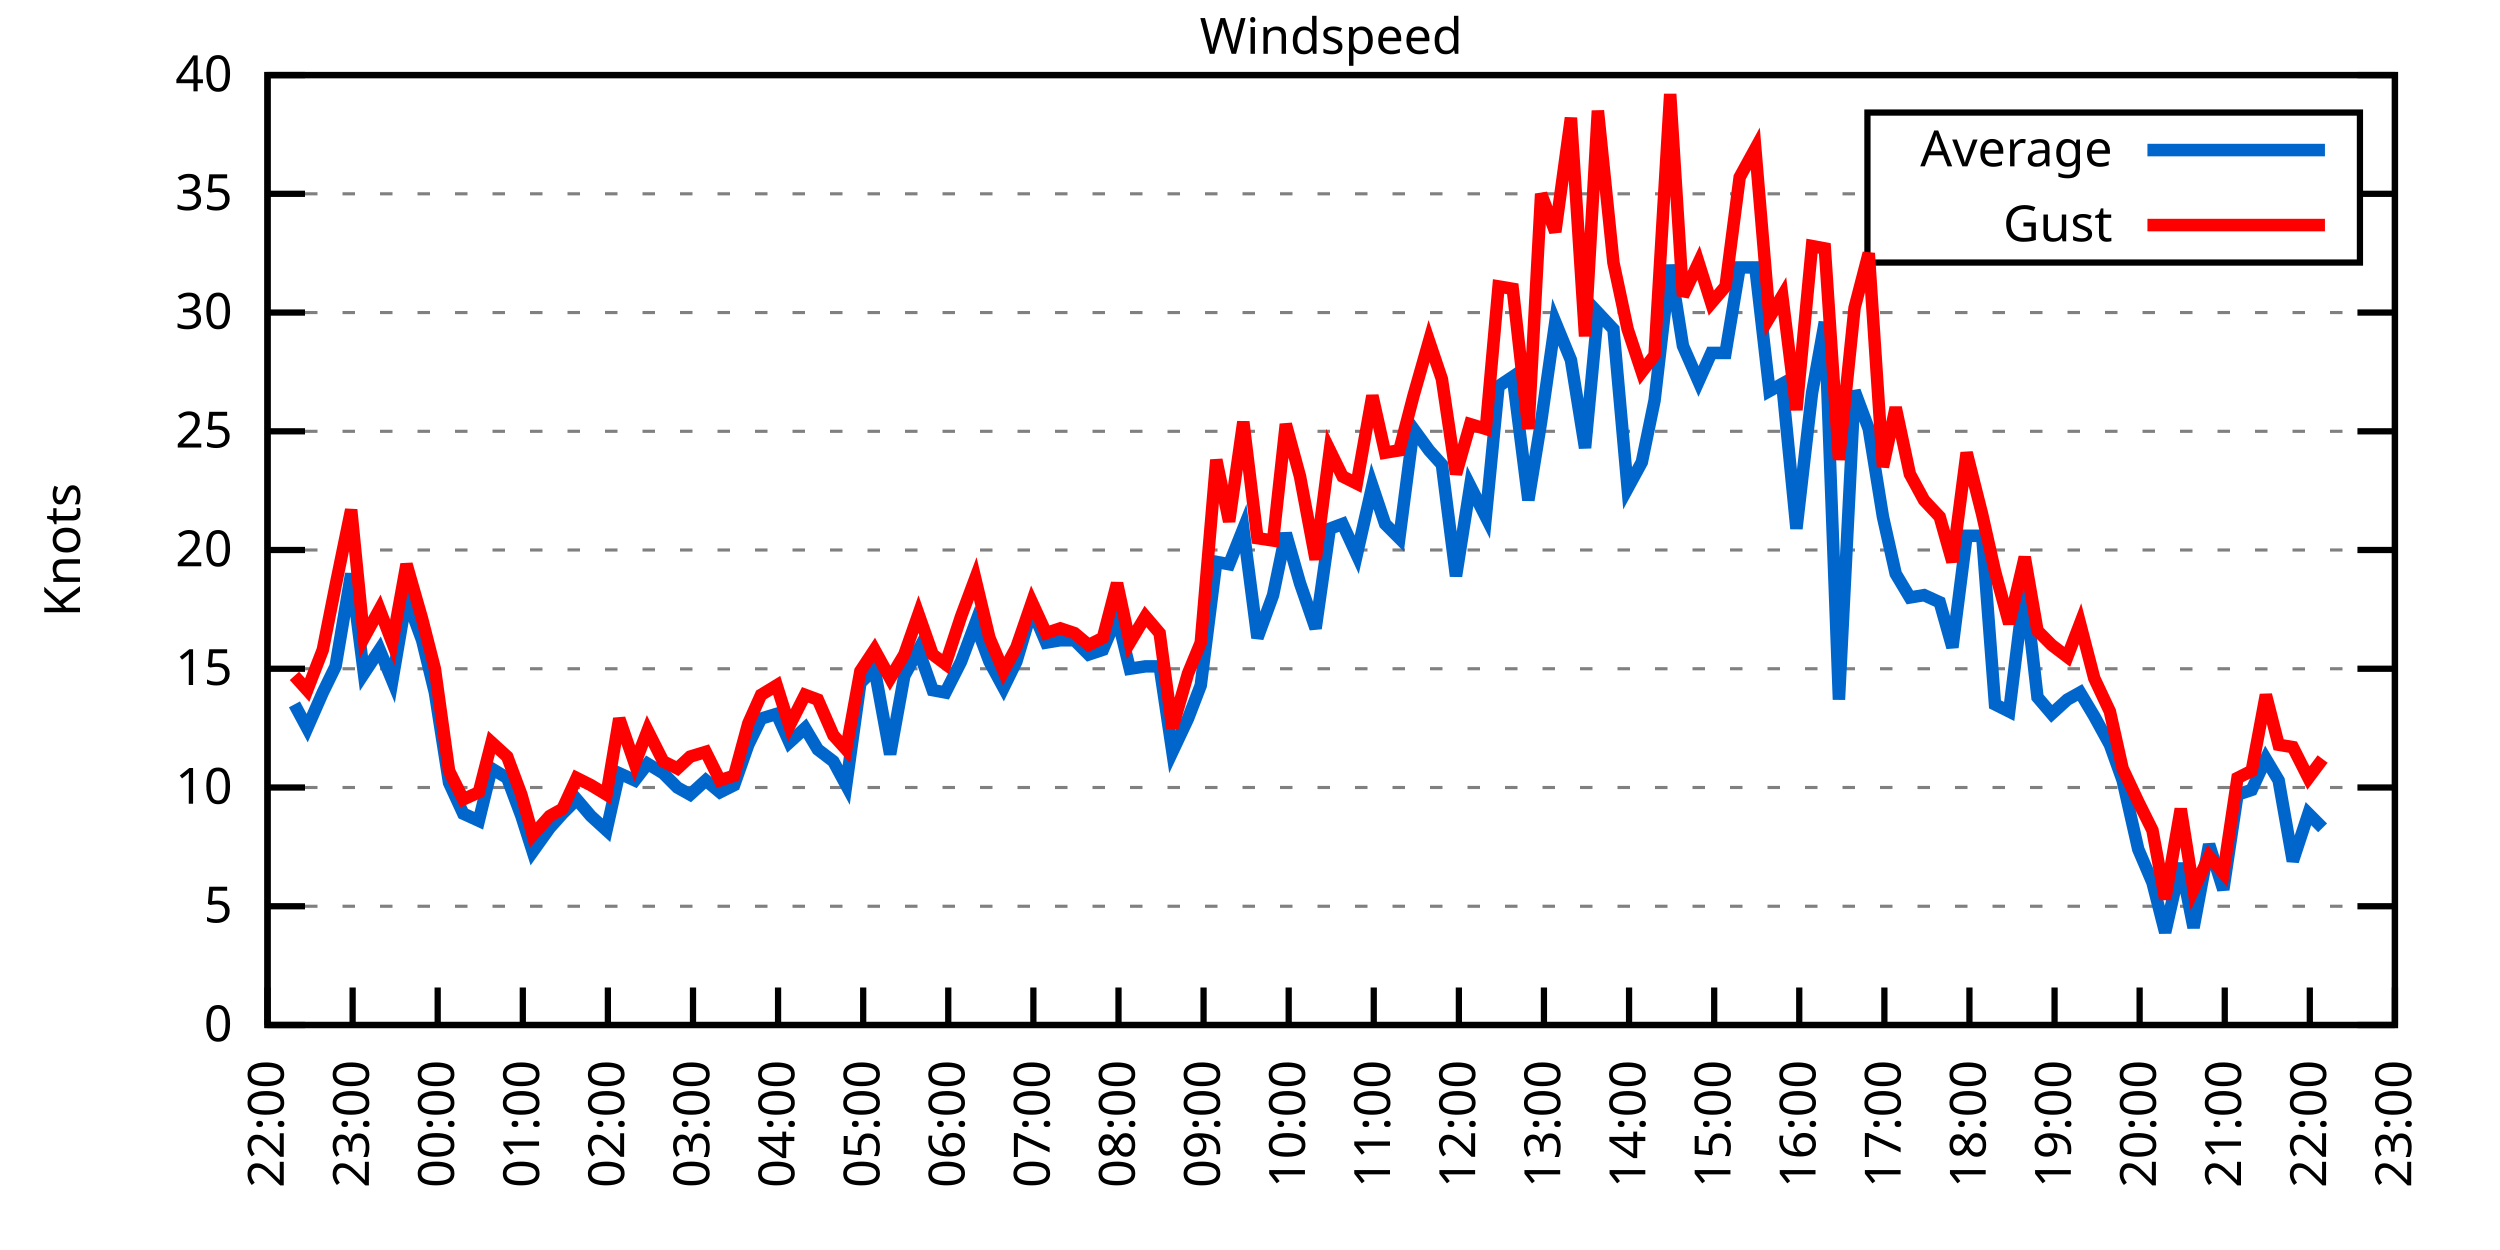
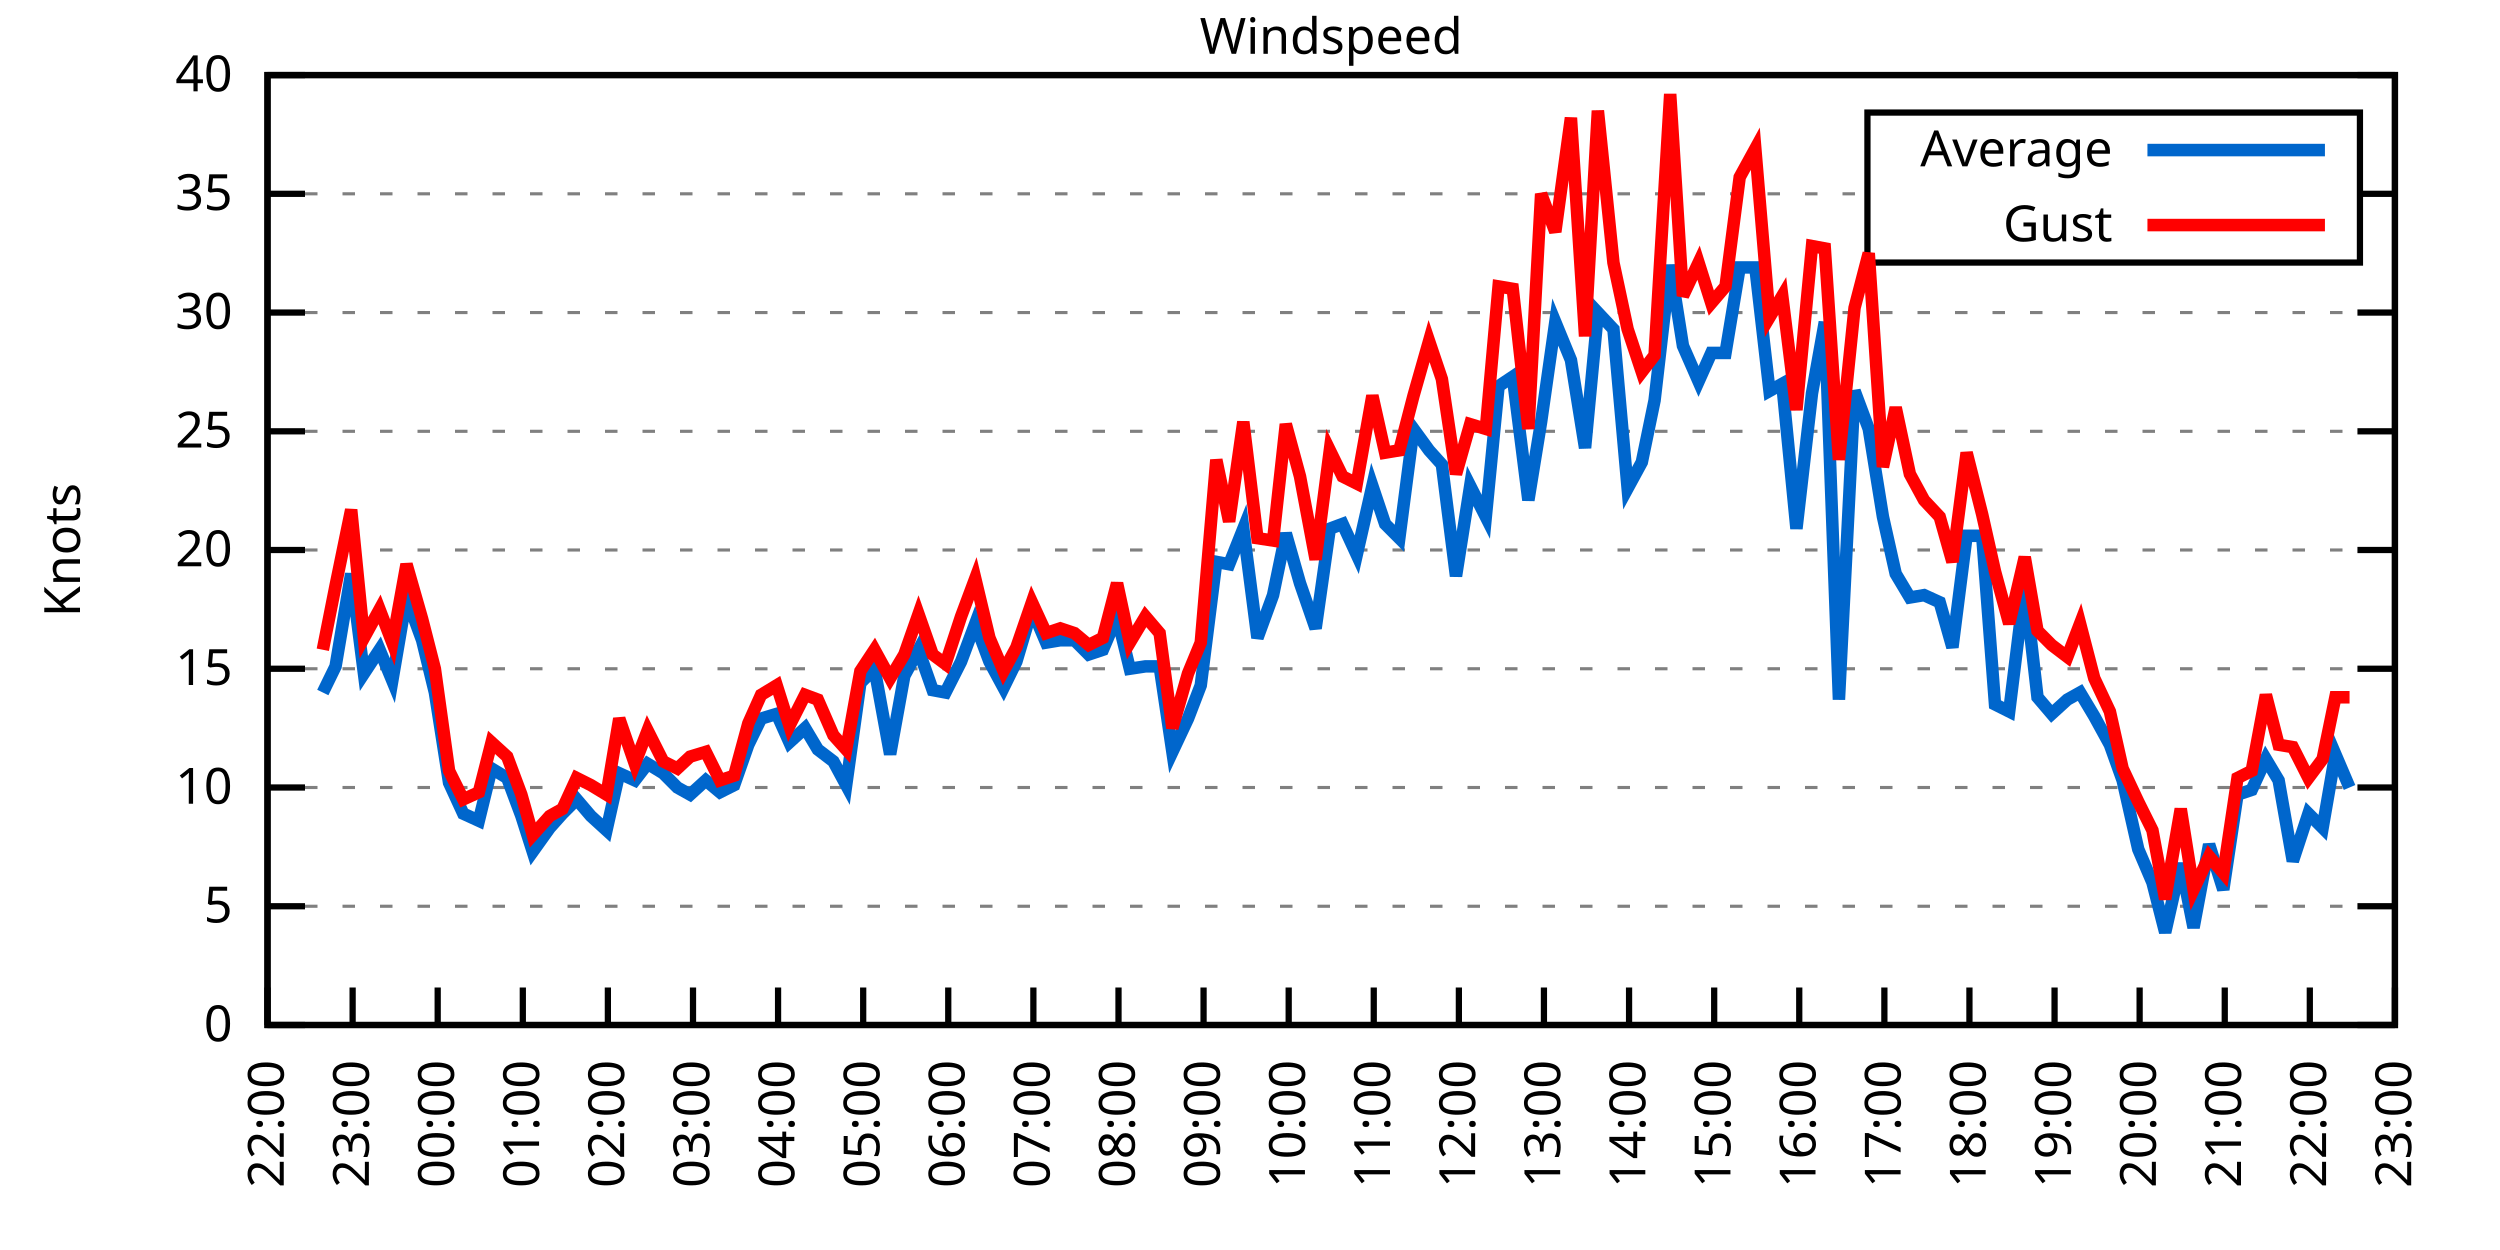
<svg xmlns="http://www.w3.org/2000/svg" xmlns:xlink="http://www.w3.org/1999/xlink" width="400" height="200" viewBox="0 0 400 200">
  <g id="gnuplot_canvas">
    <rect x="0" y="0" width="400" height="200" fill="none" />
    <defs>
      <circle id="gpDot" r="0.5" stroke-width="0.5" stroke="currentColor" />
      <path id="gpPt0" stroke-width="0.333" stroke="currentColor" d="M-1,0 h2 M0,-1 v2" />
      <path id="gpPt1" stroke-width="0.333" stroke="currentColor" d="M-1,-1 L1,1 M1,-1 L-1,1" />
      <path id="gpPt2" stroke-width="0.333" stroke="currentColor" d="M-1,0 L1,0 M0,-1 L0,1 M-1,-1 L1,1 M-1,1 L1,-1" />
      <rect id="gpPt3" stroke-width="0.333" stroke="currentColor" x="-1" y="-1" width="2" height="2" />
      <rect id="gpPt4" stroke-width="0.333" stroke="currentColor" fill="currentColor" x="-1" y="-1" width="2" height="2" />
      <circle id="gpPt5" stroke-width="0.333" stroke="currentColor" cx="0" cy="0" r="1" />
      <use xlink:href="#gpPt5" id="gpPt6" fill="currentColor" stroke="none" />
      <path id="gpPt7" stroke-width="0.333" stroke="currentColor" d="M0,-1.33 L-1.33,0.67 L1.33,0.67 z" />
      <use xlink:href="#gpPt7" id="gpPt8" fill="currentColor" stroke="none" />
      <use xlink:href="#gpPt7" id="gpPt9" stroke="currentColor" transform="rotate(180)" />
      <use xlink:href="#gpPt9" id="gpPt10" fill="currentColor" stroke="none" />
      <use xlink:href="#gpPt3" id="gpPt11" stroke="currentColor" transform="rotate(45)" />
      <use xlink:href="#gpPt11" id="gpPt12" fill="currentColor" stroke="none" />
      <path id="gpPt13" stroke-width="0.333" stroke="currentColor" d="M0,1.330 L1.265,0.411 L0.782,-1.067 L-0.782,-1.076 L-1.265,0.411 z" />
      <use xlink:href="#gpPt13" id="gpPt14" fill="currentColor" stroke="none" />
      <filter id="textbox" filterUnits="objectBoundingBox" x="0" y="0" height="1" width="1">
        <feFlood flood-color="white" flood-opacity="1" result="bgnd" />
        <feComposite in="SourceGraphic" in2="bgnd" operator="atop" />
      </filter>
      <filter id="greybox" filterUnits="objectBoundingBox" x="0" y="0" height="1" width="1">
        <feFlood flood-color="lightgrey" flood-opacity="1" result="grey" />
        <feComposite in="SourceGraphic" in2="grey" operator="atop" />
      </filter>
    </defs>
    <g fill="none" color="white" stroke="currentColor" stroke-width="1.00" stroke-linecap="butt" stroke-linejoin="miter">
</g>
    <g fill="none" color="black" stroke="currentColor" stroke-width="1.00" stroke-linecap="butt" stroke-linejoin="miter">
      <g stroke="none" shape-rendering="crispEdges">
        <polygon fill="rgb(255, 255, 255)" points="42.80,164.00 383.18,164.00 383.18,12.02 42.80,12.02 " />
      </g>
    </g>
    <g fill="none" color="black" stroke="currentColor" stroke-width="1.00" stroke-linecap="butt" stroke-linejoin="miter">
</g>
    <g fill="none" color="black" stroke="black" stroke-width="0.50" stroke-linecap="butt" stroke-linejoin="miter">
</g>
    <g fill="none" color="gray" stroke="currentColor" stroke-width="0.50" stroke-linecap="butt" stroke-linejoin="miter">
      <path stroke="gray" stroke-dasharray="2,4" class="gridline" d="M42.80,164.00 L383.19,164.00  " />
    </g>
    <g fill="none" color="gray" stroke="gray" stroke-width="1.00" stroke-linecap="butt" stroke-linejoin="miter">
</g>
    <g fill="none" color="black" stroke="currentColor" stroke-width="1.00" stroke-linecap="butt" stroke-linejoin="miter">
      <path stroke="black" d="M42.80,164.00 L48.80,164.00 M383.19,164.00 L377.19,164.00  " />
      <g transform="translate(37.20,166.60)" stroke="none" fill="black" font-family="Sans" font-size="8.00" text-anchor="end">
        <text>
          <tspan font-family="Sans"> 0</tspan>
        </text>
      </g>
    </g>
    <g fill="none" color="black" stroke="currentColor" stroke-width="1.00" stroke-linecap="butt" stroke-linejoin="miter">
</g>
    <g fill="none" color="black" stroke="black" stroke-width="0.50" stroke-linecap="butt" stroke-linejoin="miter">
</g>
    <g fill="none" color="gray" stroke="currentColor" stroke-width="0.50" stroke-linecap="butt" stroke-linejoin="miter">
      <path stroke="gray" stroke-dasharray="2,4" class="gridline" d="M42.80,145.00 L383.19,145.00  " />
    </g>
    <g fill="none" color="gray" stroke="gray" stroke-width="1.00" stroke-linecap="butt" stroke-linejoin="miter">
</g>
    <g fill="none" color="black" stroke="currentColor" stroke-width="1.00" stroke-linecap="butt" stroke-linejoin="miter">
      <path stroke="black" d="M42.80,145.00 L48.80,145.00 M383.19,145.00 L377.19,145.00  " />
      <g transform="translate(37.20,147.60)" stroke="none" fill="black" font-family="Sans" font-size="8.00" text-anchor="end">
        <text>
          <tspan font-family="Sans"> 5</tspan>
        </text>
      </g>
    </g>
    <g fill="none" color="black" stroke="currentColor" stroke-width="1.00" stroke-linecap="butt" stroke-linejoin="miter">
</g>
    <g fill="none" color="black" stroke="black" stroke-width="0.50" stroke-linecap="butt" stroke-linejoin="miter">
</g>
    <g fill="none" color="gray" stroke="currentColor" stroke-width="0.50" stroke-linecap="butt" stroke-linejoin="miter">
      <path stroke="gray" stroke-dasharray="2,4" class="gridline" d="M42.80,126.00 L383.19,126.00  " />
    </g>
    <g fill="none" color="gray" stroke="gray" stroke-width="1.00" stroke-linecap="butt" stroke-linejoin="miter">
</g>
    <g fill="none" color="black" stroke="currentColor" stroke-width="1.00" stroke-linecap="butt" stroke-linejoin="miter">
      <path stroke="black" d="M42.80,126.00 L48.80,126.00 M383.19,126.00 L377.19,126.00  " />
      <g transform="translate(37.20,128.60)" stroke="none" fill="black" font-family="Sans" font-size="8.00" text-anchor="end">
        <text>
          <tspan font-family="Sans"> 10</tspan>
        </text>
      </g>
    </g>
    <g fill="none" color="black" stroke="currentColor" stroke-width="1.00" stroke-linecap="butt" stroke-linejoin="miter">
</g>
    <g fill="none" color="black" stroke="black" stroke-width="0.50" stroke-linecap="butt" stroke-linejoin="miter">
</g>
    <g fill="none" color="gray" stroke="currentColor" stroke-width="0.50" stroke-linecap="butt" stroke-linejoin="miter">
      <path stroke="gray" stroke-dasharray="2,4" class="gridline" d="M42.80,107.00 L383.19,107.00  " />
    </g>
    <g fill="none" color="gray" stroke="gray" stroke-width="1.00" stroke-linecap="butt" stroke-linejoin="miter">
</g>
    <g fill="none" color="black" stroke="currentColor" stroke-width="1.00" stroke-linecap="butt" stroke-linejoin="miter">
      <path stroke="black" d="M42.80,107.00 L48.80,107.00 M383.19,107.00 L377.19,107.00  " />
      <g transform="translate(37.20,109.60)" stroke="none" fill="black" font-family="Sans" font-size="8.00" text-anchor="end">
        <text>
          <tspan font-family="Sans"> 15</tspan>
        </text>
      </g>
    </g>
    <g fill="none" color="black" stroke="currentColor" stroke-width="1.00" stroke-linecap="butt" stroke-linejoin="miter">
</g>
    <g fill="none" color="black" stroke="black" stroke-width="0.50" stroke-linecap="butt" stroke-linejoin="miter">
</g>
    <g fill="none" color="gray" stroke="currentColor" stroke-width="0.50" stroke-linecap="butt" stroke-linejoin="miter">
      <path stroke="gray" stroke-dasharray="2,4" class="gridline" d="M42.80,88.00 L383.19,88.00  " />
    </g>
    <g fill="none" color="gray" stroke="gray" stroke-width="1.00" stroke-linecap="butt" stroke-linejoin="miter">
</g>
    <g fill="none" color="black" stroke="currentColor" stroke-width="1.00" stroke-linecap="butt" stroke-linejoin="miter">
      <path stroke="black" d="M42.80,88.00 L48.80,88.00 M383.19,88.00 L377.19,88.00  " />
      <g transform="translate(37.20,90.60)" stroke="none" fill="black" font-family="Sans" font-size="8.00" text-anchor="end">
        <text>
          <tspan font-family="Sans"> 20</tspan>
        </text>
      </g>
    </g>
    <g fill="none" color="black" stroke="currentColor" stroke-width="1.00" stroke-linecap="butt" stroke-linejoin="miter">
</g>
    <g fill="none" color="black" stroke="black" stroke-width="0.50" stroke-linecap="butt" stroke-linejoin="miter">
</g>
    <g fill="none" color="gray" stroke="currentColor" stroke-width="0.50" stroke-linecap="butt" stroke-linejoin="miter">
      <path stroke="gray" stroke-dasharray="2,4" class="gridline" d="M42.80,69.01 L383.19,69.01  " />
    </g>
    <g fill="none" color="gray" stroke="gray" stroke-width="1.00" stroke-linecap="butt" stroke-linejoin="miter">
</g>
    <g fill="none" color="black" stroke="currentColor" stroke-width="1.00" stroke-linecap="butt" stroke-linejoin="miter">
      <path stroke="black" d="M42.80,69.01 L48.80,69.01 M383.19,69.01 L377.19,69.01  " />
      <g transform="translate(37.20,71.61)" stroke="none" fill="black" font-family="Sans" font-size="8.00" text-anchor="end">
        <text>
          <tspan font-family="Sans"> 25</tspan>
        </text>
      </g>
    </g>
    <g fill="none" color="black" stroke="currentColor" stroke-width="1.00" stroke-linecap="butt" stroke-linejoin="miter">
</g>
    <g fill="none" color="black" stroke="black" stroke-width="0.50" stroke-linecap="butt" stroke-linejoin="miter">
</g>
    <g fill="none" color="gray" stroke="currentColor" stroke-width="0.50" stroke-linecap="butt" stroke-linejoin="miter">
      <path stroke="gray" stroke-dasharray="2,4" class="gridline" d="M42.80,50.01 L383.19,50.01  " />
    </g>
    <g fill="none" color="gray" stroke="gray" stroke-width="1.00" stroke-linecap="butt" stroke-linejoin="miter">
</g>
    <g fill="none" color="black" stroke="currentColor" stroke-width="1.00" stroke-linecap="butt" stroke-linejoin="miter">
      <path stroke="black" d="M42.80,50.01 L48.80,50.01 M383.19,50.01 L377.19,50.01  " />
      <g transform="translate(37.20,52.61)" stroke="none" fill="black" font-family="Sans" font-size="8.00" text-anchor="end">
        <text>
          <tspan font-family="Sans"> 30</tspan>
        </text>
      </g>
    </g>
    <g fill="none" color="black" stroke="currentColor" stroke-width="1.00" stroke-linecap="butt" stroke-linejoin="miter">
</g>
    <g fill="none" color="black" stroke="black" stroke-width="0.50" stroke-linecap="butt" stroke-linejoin="miter">
</g>
    <g fill="none" color="gray" stroke="currentColor" stroke-width="0.50" stroke-linecap="butt" stroke-linejoin="miter">
      <path stroke="gray" stroke-dasharray="2,4" class="gridline" d="M42.80,31.01 L298.79,31.01 M377.59,31.01 L383.19,31.01  " />
    </g>
    <g fill="none" color="gray" stroke="gray" stroke-width="1.00" stroke-linecap="butt" stroke-linejoin="miter">
</g>
    <g fill="none" color="black" stroke="currentColor" stroke-width="1.00" stroke-linecap="butt" stroke-linejoin="miter">
      <path stroke="black" d="M42.80,31.01 L48.80,31.01 M383.19,31.01 L377.19,31.01  " />
      <g transform="translate(37.20,33.61)" stroke="none" fill="black" font-family="Sans" font-size="8.00" text-anchor="end">
        <text>
          <tspan font-family="Sans"> 35</tspan>
        </text>
      </g>
    </g>
    <g fill="none" color="black" stroke="currentColor" stroke-width="1.00" stroke-linecap="butt" stroke-linejoin="miter">
</g>
    <g fill="none" color="black" stroke="black" stroke-width="0.50" stroke-linecap="butt" stroke-linejoin="miter">
</g>
    <g fill="none" color="gray" stroke="currentColor" stroke-width="0.50" stroke-linecap="butt" stroke-linejoin="miter">
      <path stroke="gray" stroke-dasharray="2,4" class="gridline" d="M42.80,12.01 L383.19,12.01  " />
    </g>
    <g fill="none" color="gray" stroke="gray" stroke-width="1.00" stroke-linecap="butt" stroke-linejoin="miter">
</g>
    <g fill="none" color="black" stroke="currentColor" stroke-width="1.00" stroke-linecap="butt" stroke-linejoin="miter">
      <path stroke="black" d="M42.80,12.01 L48.80,12.01 M383.19,12.01 L377.19,12.01  " />
      <g transform="translate(37.20,14.61)" stroke="none" fill="black" font-family="Sans" font-size="8.00" text-anchor="end">
        <text>
          <tspan font-family="Sans"> 40</tspan>
        </text>
      </g>
    </g>
    <g fill="none" color="black" stroke="currentColor" stroke-width="1.00" stroke-linecap="butt" stroke-linejoin="miter">
      <path stroke="black" d="M42.80,164.00 L42.80,158.00  " />
      <g transform="translate(45.40,169.60) rotate(270.00)" stroke="none" fill="black" font-family="Sans" font-size="8.00" text-anchor="end">
        <text>
          <tspan font-family="Sans">22:00</tspan>
        </text>
      </g>
    </g>
    <g fill="none" color="black" stroke="currentColor" stroke-width="1.00" stroke-linecap="butt" stroke-linejoin="miter">
      <path stroke="black" d="M56.42,164.00 L56.42,158.00  " />
      <g transform="translate(59.02,169.60) rotate(270.00)" stroke="none" fill="black" font-family="Sans" font-size="8.00" text-anchor="end">
        <text>
          <tspan font-family="Sans">23:00</tspan>
        </text>
      </g>
    </g>
    <g fill="none" color="black" stroke="currentColor" stroke-width="1.00" stroke-linecap="butt" stroke-linejoin="miter">
      <path stroke="black" d="M70.03,164.00 L70.03,158.00  " />
      <g transform="translate(72.63,169.60) rotate(270.00)" stroke="none" fill="black" font-family="Sans" font-size="8.00" text-anchor="end">
        <text>
          <tspan font-family="Sans">00:00</tspan>
        </text>
      </g>
    </g>
    <g fill="none" color="black" stroke="currentColor" stroke-width="1.00" stroke-linecap="butt" stroke-linejoin="miter">
      <path stroke="black" d="M83.65,164.00 L83.65,158.00  " />
      <g transform="translate(86.25,169.60) rotate(270.00)" stroke="none" fill="black" font-family="Sans" font-size="8.00" text-anchor="end">
        <text>
          <tspan font-family="Sans">01:00</tspan>
        </text>
      </g>
    </g>
    <g fill="none" color="black" stroke="currentColor" stroke-width="1.00" stroke-linecap="butt" stroke-linejoin="miter">
      <path stroke="black" d="M97.26,164.00 L97.26,158.00  " />
      <g transform="translate(99.86,169.60) rotate(270.00)" stroke="none" fill="black" font-family="Sans" font-size="8.00" text-anchor="end">
        <text>
          <tspan font-family="Sans">02:00</tspan>
        </text>
      </g>
    </g>
    <g fill="none" color="black" stroke="currentColor" stroke-width="1.00" stroke-linecap="butt" stroke-linejoin="miter">
      <path stroke="black" d="M110.88,164.00 L110.88,158.00  " />
      <g transform="translate(113.48,169.60) rotate(270.00)" stroke="none" fill="black" font-family="Sans" font-size="8.00" text-anchor="end">
        <text>
          <tspan font-family="Sans">03:00</tspan>
        </text>
      </g>
    </g>
    <g fill="none" color="black" stroke="currentColor" stroke-width="1.00" stroke-linecap="butt" stroke-linejoin="miter">
      <path stroke="black" d="M124.49,164.00 L124.49,158.00  " />
      <g transform="translate(127.09,169.60) rotate(270.00)" stroke="none" fill="black" font-family="Sans" font-size="8.00" text-anchor="end">
        <text>
          <tspan font-family="Sans">04:00</tspan>
        </text>
      </g>
    </g>
    <g fill="none" color="black" stroke="currentColor" stroke-width="1.00" stroke-linecap="butt" stroke-linejoin="miter">
      <path stroke="black" d="M138.11,164.00 L138.11,158.00  " />
      <g transform="translate(140.71,169.60) rotate(270.00)" stroke="none" fill="black" font-family="Sans" font-size="8.00" text-anchor="end">
        <text>
          <tspan font-family="Sans">05:00</tspan>
        </text>
      </g>
    </g>
    <g fill="none" color="black" stroke="currentColor" stroke-width="1.00" stroke-linecap="butt" stroke-linejoin="miter">
      <path stroke="black" d="M151.72,164.00 L151.72,158.00  " />
      <g transform="translate(154.32,169.60) rotate(270.00)" stroke="none" fill="black" font-family="Sans" font-size="8.00" text-anchor="end">
        <text>
          <tspan font-family="Sans">06:00</tspan>
        </text>
      </g>
    </g>
    <g fill="none" color="black" stroke="currentColor" stroke-width="1.00" stroke-linecap="butt" stroke-linejoin="miter">
      <path stroke="black" d="M165.34,164.00 L165.34,158.00  " />
      <g transform="translate(167.94,169.60) rotate(270.00)" stroke="none" fill="black" font-family="Sans" font-size="8.00" text-anchor="end">
        <text>
          <tspan font-family="Sans">07:00</tspan>
        </text>
      </g>
    </g>
    <g fill="none" color="black" stroke="currentColor" stroke-width="1.00" stroke-linecap="butt" stroke-linejoin="miter">
      <path stroke="black" d="M178.96,164.00 L178.96,158.00  " />
      <g transform="translate(181.56,169.60) rotate(270.00)" stroke="none" fill="black" font-family="Sans" font-size="8.00" text-anchor="end">
        <text>
          <tspan font-family="Sans">08:00</tspan>
        </text>
      </g>
    </g>
    <g fill="none" color="black" stroke="currentColor" stroke-width="1.00" stroke-linecap="butt" stroke-linejoin="miter">
      <path stroke="black" d="M192.57,164.00 L192.57,158.00  " />
      <g transform="translate(195.17,169.60) rotate(270.00)" stroke="none" fill="black" font-family="Sans" font-size="8.00" text-anchor="end">
        <text>
          <tspan font-family="Sans">09:00</tspan>
        </text>
      </g>
    </g>
    <g fill="none" color="black" stroke="currentColor" stroke-width="1.00" stroke-linecap="butt" stroke-linejoin="miter">
      <path stroke="black" d="M206.19,164.00 L206.19,158.00  " />
      <g transform="translate(208.79,169.60) rotate(270.00)" stroke="none" fill="black" font-family="Sans" font-size="8.00" text-anchor="end">
        <text>
          <tspan font-family="Sans">10:00</tspan>
        </text>
      </g>
    </g>
    <g fill="none" color="black" stroke="currentColor" stroke-width="1.00" stroke-linecap="butt" stroke-linejoin="miter">
      <path stroke="black" d="M219.80,164.00 L219.80,158.00  " />
      <g transform="translate(222.40,169.60) rotate(270.00)" stroke="none" fill="black" font-family="Sans" font-size="8.00" text-anchor="end">
        <text>
          <tspan font-family="Sans">11:00</tspan>
        </text>
      </g>
    </g>
    <g fill="none" color="black" stroke="currentColor" stroke-width="1.00" stroke-linecap="butt" stroke-linejoin="miter">
      <path stroke="black" d="M233.42,164.00 L233.42,158.00  " />
      <g transform="translate(236.02,169.60) rotate(270.00)" stroke="none" fill="black" font-family="Sans" font-size="8.00" text-anchor="end">
        <text>
          <tspan font-family="Sans">12:00</tspan>
        </text>
      </g>
    </g>
    <g fill="none" color="black" stroke="currentColor" stroke-width="1.00" stroke-linecap="butt" stroke-linejoin="miter">
      <path stroke="black" d="M247.03,164.00 L247.03,158.00  " />
      <g transform="translate(249.63,169.60) rotate(270.00)" stroke="none" fill="black" font-family="Sans" font-size="8.00" text-anchor="end">
        <text>
          <tspan font-family="Sans">13:00</tspan>
        </text>
      </g>
    </g>
    <g fill="none" color="black" stroke="currentColor" stroke-width="1.00" stroke-linecap="butt" stroke-linejoin="miter">
      <path stroke="black" d="M260.65,164.00 L260.65,158.00  " />
      <g transform="translate(263.25,169.60) rotate(270.00)" stroke="none" fill="black" font-family="Sans" font-size="8.00" text-anchor="end">
        <text>
          <tspan font-family="Sans">14:00</tspan>
        </text>
      </g>
    </g>
    <g fill="none" color="black" stroke="currentColor" stroke-width="1.00" stroke-linecap="butt" stroke-linejoin="miter">
      <path stroke="black" d="M274.27,164.00 L274.27,158.00  " />
      <g transform="translate(276.87,169.60) rotate(270.00)" stroke="none" fill="black" font-family="Sans" font-size="8.00" text-anchor="end">
        <text>
          <tspan font-family="Sans">15:00</tspan>
        </text>
      </g>
    </g>
    <g fill="none" color="black" stroke="currentColor" stroke-width="1.00" stroke-linecap="butt" stroke-linejoin="miter">
      <path stroke="black" d="M287.88,164.00 L287.88,158.00  " />
      <g transform="translate(290.48,169.60) rotate(270.00)" stroke="none" fill="black" font-family="Sans" font-size="8.00" text-anchor="end">
        <text>
          <tspan font-family="Sans">16:00</tspan>
        </text>
      </g>
    </g>
    <g fill="none" color="black" stroke="currentColor" stroke-width="1.00" stroke-linecap="butt" stroke-linejoin="miter">
      <path stroke="black" d="M301.50,164.00 L301.50,158.00  " />
      <g transform="translate(304.10,169.60) rotate(270.00)" stroke="none" fill="black" font-family="Sans" font-size="8.00" text-anchor="end">
        <text>
          <tspan font-family="Sans">17:00</tspan>
        </text>
      </g>
    </g>
    <g fill="none" color="black" stroke="currentColor" stroke-width="1.00" stroke-linecap="butt" stroke-linejoin="miter">
      <path stroke="black" d="M315.11,164.00 L315.11,158.00  " />
      <g transform="translate(317.71,169.60) rotate(270.00)" stroke="none" fill="black" font-family="Sans" font-size="8.00" text-anchor="end">
        <text>
          <tspan font-family="Sans">18:00</tspan>
        </text>
      </g>
    </g>
    <g fill="none" color="black" stroke="currentColor" stroke-width="1.00" stroke-linecap="butt" stroke-linejoin="miter">
      <path stroke="black" d="M328.73,164.00 L328.73,158.00  " />
      <g transform="translate(331.33,169.60) rotate(270.00)" stroke="none" fill="black" font-family="Sans" font-size="8.00" text-anchor="end">
        <text>
          <tspan font-family="Sans">19:00</tspan>
        </text>
      </g>
    </g>
    <g fill="none" color="black" stroke="currentColor" stroke-width="1.00" stroke-linecap="butt" stroke-linejoin="miter">
      <path stroke="black" d="M342.34,164.00 L342.34,158.00  " />
      <g transform="translate(344.94,169.60) rotate(270.00)" stroke="none" fill="black" font-family="Sans" font-size="8.00" text-anchor="end">
        <text>
          <tspan font-family="Sans">20:00</tspan>
        </text>
      </g>
    </g>
    <g fill="none" color="black" stroke="currentColor" stroke-width="1.00" stroke-linecap="butt" stroke-linejoin="miter">
      <path stroke="black" d="M355.96,164.00 L355.96,158.00  " />
      <g transform="translate(358.56,169.60) rotate(270.00)" stroke="none" fill="black" font-family="Sans" font-size="8.00" text-anchor="end">
        <text>
          <tspan font-family="Sans">21:00</tspan>
        </text>
      </g>
    </g>
    <g fill="none" color="black" stroke="currentColor" stroke-width="1.00" stroke-linecap="butt" stroke-linejoin="miter">
      <path stroke="black" d="M369.57,164.00 L369.57,158.00  " />
      <g transform="translate(372.17,169.60) rotate(270.00)" stroke="none" fill="black" font-family="Sans" font-size="8.00" text-anchor="end">
        <text>
          <tspan font-family="Sans">22:00</tspan>
        </text>
      </g>
    </g>
    <g fill="none" color="black" stroke="currentColor" stroke-width="1.00" stroke-linecap="butt" stroke-linejoin="miter">
      <path stroke="black" d="M383.19,164.00 L383.19,158.00  " />
      <g transform="translate(385.79,169.60) rotate(270.00)" stroke="none" fill="black" font-family="Sans" font-size="8.00" text-anchor="end">
        <text>
          <tspan font-family="Sans">23:00</tspan>
        </text>
      </g>
    </g>
    <g fill="none" color="black" stroke="currentColor" stroke-width="1.00" stroke-linecap="butt" stroke-linejoin="miter">
</g>
    <g fill="none" color="black" stroke="currentColor" stroke-width="1.00" stroke-linecap="butt" stroke-linejoin="miter">
      <path stroke="black" d="M42.80,12.01 L42.80,164.00 L383.19,164.00 L383.19,12.01 L42.80,12.01 Z  " />
    </g>
    <g fill="none" color="black" stroke="currentColor" stroke-width="1.00" stroke-linecap="butt" stroke-linejoin="miter">
</g>
    <g fill="none" color="black" stroke="currentColor" stroke-width="1.00" stroke-linecap="butt" stroke-linejoin="miter">
      <path stroke="black" d="M298.79,42.01 L298.79,18.01 L377.59,18.01 L377.59,42.01 L298.79,42.01 Z  " />
    </g>
    <g id="Windspeed_plot_1">
      <g fill="none" color="white" stroke="black" stroke-width="2.00" stroke-linecap="butt" stroke-linejoin="miter">
</g>
      <g fill="none" color="black" stroke="currentColor" stroke-width="2.00" stroke-linecap="butt" stroke-linejoin="miter">
        <g transform="translate(337.99,26.61)" stroke="none" fill="black" font-family="Sans" font-size="8.00" text-anchor="end">
          <text>
            <tspan font-family="Sans">Average</tspan>
          </text>
        </g>
      </g>
      <g fill="none" color="black" stroke="currentColor" stroke-width="2.00" stroke-linecap="butt" stroke-linejoin="miter">
-         <path stroke="rgb(  0, 102, 204)" d="M343.59,24.01 L371.99,24.01 M47.11,112.70 L49.15,116.50 L51.65,110.80 L53.69,106.62 L56.19,91.80 L58.23,107.76   L60.73,103.96 L62.77,108.90 L65.04,95.60 L67.54,102.44 L69.58,110.80 L71.85,125.24 L74.12,130.18 L76.61,131.32   L78.65,122.96 L81.15,124.48 L83.42,130.56 L85.24,136.26 L87.96,132.46 L90.00,130.18 L92.27,127.90 L94.54,130.56   L97.04,132.84 L99.08,123.72 L101.57,124.86 L103.62,122.20 L106.11,123.72 L108.38,126.00 L110.42,127.14 L112.92,124.86   L115.19,126.76 L117.46,125.62 L119.73,119.16 L121.77,114.98 L124.27,114.22 L126.31,118.78 L128.81,116.50 L130.85,119.92   L133.34,121.82 L135.39,125.62 L137.66,109.28 L139.92,107.00 L142.42,120.68 L144.69,108.14 L146.96,103.96 L149.23,110.42   L151.27,110.80 L153.77,105.86 L156.04,99.78 L158.31,105.86 L160.57,110.04 L162.62,105.86 L165.11,97.50 L167.38,102.82   L169.65,102.44 L171.92,102.44 L174.19,104.72 L176.46,103.96 L178.73,98.64 L180.77,107.00 L183.27,106.62 L185.54,106.62   L187.58,120.30 L190.08,114.98 L192.12,109.66 L194.61,89.90 L196.66,90.28 L198.93,84.59 L201.19,102.06 L203.69,95.22   L205.73,85.35 L208.00,93.32 L210.50,100.54 L212.77,84.59 L214.81,83.83 L217.08,88.76 L219.58,77.75 L221.62,83.83   L223.89,86.11 L226.16,68.63 L228.65,72.05 L230.70,74.33 L232.96,92.18 L235.23,77.75 L237.73,82.69 L239.77,61.79   L242.04,60.27 L244.54,80.03 L246.58,67.49 L248.85,51.53 L251.35,57.61 L253.61,71.67 L255.66,50.01 L258.15,52.67   L260.42,78.13 L262.69,73.95 L264.73,64.07 L267.23,42.41 L269.27,55.33 L271.77,61.03 L273.81,56.47 L276.08,56.47   L278.35,42.79 L280.85,42.79 L283.12,62.55 L285.16,61.41 L287.43,84.59 L289.92,62.93 L291.97,51.53 L294.23,111.94   L296.73,62.55 L299.00,68.63 L301.27,82.69 L303.31,91.80 L305.58,95.60 L307.85,95.22 L310.35,96.36 L312.39,103.58   L314.66,85.73 L317.15,85.73 L319.20,112.70 L321.47,113.84 L323.96,93.70 L326.00,111.56 L328.27,114.22 L330.77,111.94   L332.81,110.80 L335.08,114.60 L337.58,119.16 L339.62,124.86 L342.12,135.88 L344.39,141.20 L346.43,149.18 L348.92,138.16   L350.97,148.42 L353.46,135.12 L355.73,142.34 L358.00,127.14 L360.27,126.38 L362.54,121.44 L364.58,124.86 L366.85,137.78   L369.35,130.18 L371.62,132.46  " />
+         <path stroke="rgb(  0, 102, 204)" d="M343.59,24.01 L371.99,24.01 M51.65,110.80 L53.69,106.62 L56.19,91.80 L58.23,107.76 L60.73,103.96 L62.77,108.90   L65.04,95.60 L67.54,102.44 L69.58,110.80 L71.85,125.24 L74.12,130.18 L76.61,131.32 L78.65,122.96 L81.15,124.48   L83.42,130.56 L85.24,136.26 L87.96,132.46 L90.00,130.18 L92.27,127.90 L94.54,130.56 L97.04,132.84 L99.08,123.72   L101.57,124.86 L103.62,122.20 L106.11,123.72 L108.38,126.00 L110.42,127.14 L112.92,124.86 L115.19,126.76 L117.46,125.62   L119.73,119.16 L121.77,114.98 L124.27,114.22 L126.31,118.78 L128.81,116.50 L130.85,119.92 L133.34,121.82 L135.39,125.62   L137.66,109.28 L139.92,107.00 L142.42,120.68 L144.69,108.14 L146.96,103.96 L149.23,110.42 L151.27,110.80 L153.77,105.86   L156.04,99.78 L158.31,105.86 L160.57,110.04 L162.62,105.86 L165.11,97.50 L167.38,102.82 L169.65,102.44 L171.92,102.44   L174.19,104.72 L176.46,103.96 L178.73,98.64 L180.77,107.00 L183.27,106.62 L185.54,106.62 L187.58,120.30 L190.08,114.98   L192.12,109.66 L194.61,89.90 L196.66,90.28 L198.93,84.59 L201.19,102.06 L203.69,95.22 L205.73,85.35 L208.00,93.32   L210.50,100.54 L212.77,84.59 L214.81,83.83 L217.08,88.76 L219.58,77.75 L221.62,83.83 L223.89,86.11 L226.16,68.63   L228.65,72.05 L230.70,74.33 L232.96,92.18 L235.23,77.75 L237.73,82.69 L239.77,61.79 L242.04,60.27 L244.54,80.03   L246.58,67.49 L248.85,51.53 L251.35,57.61 L253.61,71.67 L255.66,50.01 L258.15,52.67 L260.42,78.13 L262.69,73.95   L264.73,64.07 L267.23,42.41 L269.27,55.33 L271.77,61.03 L273.81,56.47 L276.08,56.47 L278.35,42.79 L280.85,42.79   L283.12,62.55 L285.16,61.41 L287.43,84.59 L289.92,62.93 L291.97,51.53 L294.23,111.94 L296.73,62.55 L299.00,68.63   L301.27,82.69 L303.31,91.80 L305.58,95.60 L307.85,95.22 L310.35,96.36 L312.39,103.58 L314.66,85.73 L317.15,85.73   L319.20,112.70 L321.47,113.84 L323.96,93.70 L326.00,111.56 L328.27,114.22 L330.77,111.94 L332.81,110.80 L335.08,114.60   L337.58,119.16 L339.62,124.86 L342.12,135.88 L344.39,141.20 L346.43,149.18 L348.92,138.16 L350.97,148.42 L353.46,135.12   L355.73,142.34 L358.00,127.14 L360.27,126.38 L362.54,121.44 L364.58,124.86 L366.85,137.78 L369.35,130.18 L371.62,132.46   L373.66,120.68 L375.93,126.00  " />
      </g>
    </g>
    <g id="Windspeed_plot_2">
      <g fill="none" color="black" stroke="currentColor" stroke-width="2.00" stroke-linecap="butt" stroke-linejoin="miter">
        <g transform="translate(337.99,38.61)" stroke="none" fill="black" font-family="Sans" font-size="8.00" text-anchor="end">
          <text>
            <tspan font-family="Sans">Gust</tspan>
          </text>
        </g>
      </g>
      <g fill="none" color="black" stroke="currentColor" stroke-width="2.00" stroke-linecap="butt" stroke-linejoin="miter">
-         <path stroke="rgb(255,   0,   0)" d="M343.59,36.01 L371.99,36.01 M47.11,108.14 L49.15,110.42 L51.65,103.96 L53.69,93.70 L56.19,81.55 L58.23,102.06   L60.73,97.50 L62.77,102.82 L65.04,90.28 L67.54,99.02 L69.58,107.00 L71.85,123.34 L74.12,127.90 L76.61,126.76   L78.65,118.78 L81.15,121.06 L83.42,127.14 L85.24,133.60 L87.96,130.56 L90.00,129.42 L92.27,124.48 L94.54,125.62   L97.04,127.14 L99.08,114.98 L101.57,122.20 L103.62,116.88 L106.11,121.82 L108.38,122.96 L110.42,121.06 L112.92,120.30   L115.19,124.86 L117.46,124.10 L119.73,115.74 L121.77,111.18 L124.27,109.66 L126.31,116.12 L128.81,111.18 L130.85,111.94   L133.34,117.64 L135.39,119.92 L137.66,107.38 L139.92,103.96 L142.42,108.52 L144.69,104.72 L146.96,98.26 L149.23,104.72   L151.27,106.24 L153.77,98.64 L156.04,92.56 L158.31,102.06 L160.57,107.38 L162.62,103.58 L165.11,96.36 L167.38,101.30   L169.65,100.54 L171.92,101.30 L174.19,103.20 L176.46,102.06 L178.73,93.32 L180.77,102.82 L183.27,98.64 L185.54,101.30   L187.58,116.50 L190.08,107.76 L192.12,102.82 L194.61,73.57 L196.66,83.45 L198.93,67.49 L201.19,86.11 L203.69,86.49   L205.73,67.87 L208.00,76.23 L210.50,89.52 L212.77,72.05 L214.81,76.23 L217.08,77.37 L219.58,63.31 L221.62,72.43   L223.89,72.05 L226.16,63.31 L228.65,54.57 L230.70,60.65 L232.96,75.85 L235.23,67.87 L237.73,68.63 L239.77,45.83   L242.04,46.21 L244.54,68.63 L246.58,31.01 L248.85,37.09 L251.35,18.85 L253.61,53.81 L255.66,17.71 L258.15,42.03   L260.42,52.67 L262.69,59.51 L264.73,56.85 L267.23,15.05 L269.27,47.35 L271.77,42.03 L273.81,48.49 L276.08,45.83   L278.35,28.35 L280.85,23.79 L283.12,50.77 L285.16,47.35 L287.43,65.59 L289.92,39.37 L291.97,39.75 L294.23,73.57   L296.73,49.25 L299.00,40.51 L301.27,74.71 L303.31,65.21 L305.58,75.85 L307.85,80.03 L310.35,82.69 L312.39,89.90   L314.66,72.43 L317.15,82.31 L319.20,91.42 L321.47,99.78 L323.96,89.14 L326.00,100.92 L328.27,103.20 L330.77,105.10   L332.81,99.78 L335.08,108.52 L337.58,113.84 L339.62,122.96 L342.12,128.28 L344.39,132.84 L346.43,143.86 L348.92,129.42   L350.97,142.34 L353.46,137.02 L355.73,139.68 L358.00,124.48 L360.27,123.34 L362.54,111.18 L364.58,119.16 L366.85,119.54   L369.35,124.48 L371.62,121.44  " />
+         <path stroke="rgb(255,   0,   0)" d="M343.59,36.01 L371.99,36.01 M51.65,103.96 L53.69,93.70 L56.19,81.55 L58.23,102.06 L60.73,97.50 L62.77,102.82   L65.04,90.28 L67.54,99.02 L69.58,107.00 L71.85,123.34 L74.12,127.90 L76.61,126.76 L78.65,118.78 L81.15,121.06   L83.42,127.14 L85.24,133.60 L87.96,130.56 L90.00,129.42 L92.27,124.48 L94.54,125.62 L97.04,127.14 L99.08,114.98   L101.57,122.20 L103.62,116.88 L106.11,121.82 L108.38,122.96 L110.42,121.06 L112.92,120.30 L115.19,124.86 L117.46,124.10   L119.73,115.74 L121.77,111.18 L124.27,109.66 L126.31,116.12 L128.81,111.18 L130.85,111.94 L133.34,117.64 L135.39,119.92   L137.66,107.38 L139.92,103.96 L142.42,108.52 L144.69,104.72 L146.96,98.26 L149.23,104.72 L151.27,106.24 L153.77,98.64   L156.04,92.56 L158.31,102.06 L160.57,107.38 L162.62,103.58 L165.11,96.36 L167.38,101.30 L169.65,100.54 L171.92,101.30   L174.19,103.20 L176.46,102.06 L178.73,93.32 L180.77,102.82 L183.27,98.64 L185.54,101.30 L187.58,116.50 L190.08,107.76   L192.12,102.82 L194.61,73.57 L196.66,83.45 L198.93,67.49 L201.19,86.11 L203.69,86.49 L205.73,67.87 L208.00,76.23   L210.50,89.52 L212.77,72.05 L214.81,76.23 L217.08,77.37 L219.58,63.31 L221.62,72.43 L223.89,72.05 L226.16,63.31   L228.65,54.57 L230.70,60.65 L232.96,75.85 L235.23,67.87 L237.73,68.63 L239.77,45.83 L242.04,46.21 L244.54,68.63   L246.58,31.01 L248.85,37.09 L251.35,18.85 L253.61,53.81 L255.66,17.71 L258.15,42.03 L260.42,52.67 L262.69,59.51   L264.73,56.85 L267.23,15.05 L269.27,47.35 L271.77,42.03 L273.81,48.49 L276.08,45.83 L278.35,28.35 L280.85,23.79   L283.12,50.77 L285.16,47.35 L287.43,65.59 L289.92,39.37 L291.97,39.75 L294.23,73.57 L296.73,49.25 L299.00,40.51   L301.27,74.71 L303.31,65.21 L305.58,75.85 L307.85,80.03 L310.35,82.69 L312.39,89.90 L314.66,72.43 L317.15,82.31   L319.20,91.42 L321.47,99.78 L323.96,89.14 L326.00,100.92 L328.27,103.20 L330.77,105.10 L332.81,99.78 L335.08,108.52   L337.58,113.84 L339.62,122.96 L342.12,128.28 L344.39,132.84 L346.43,143.86 L348.92,129.42 L350.97,142.34 L353.46,137.02   L355.73,139.68 L358.00,124.48 L360.27,123.34 L362.54,111.18 L364.58,119.16 L366.85,119.54 L369.35,124.48 L371.62,121.44   L373.66,111.56 L375.93,111.56  " />
      </g>
    </g>
    <g fill="none" color="black" stroke="currentColor" stroke-width="2.00" stroke-linecap="butt" stroke-linejoin="miter">
</g>
    <g fill="none" color="black" stroke="black" stroke-width="1.00" stroke-linecap="butt" stroke-linejoin="miter">
</g>
    <g fill="none" color="black" stroke="currentColor" stroke-width="1.00" stroke-linecap="butt" stroke-linejoin="miter">
      <path stroke="black" d="M42.80,12.01 L42.80,164.00 L383.19,164.00 L383.19,12.01 L42.80,12.01 Z  " />
      <g transform="translate(12.80,88.01) rotate(270.00)" stroke="none" fill="black" font-family="Sans" font-size="8.00" text-anchor="middle">
        <text>
          <tspan font-family="Sans">Knots</tspan>
        </text>
      </g>
    </g>
    <g fill="none" color="black" stroke="currentColor" stroke-width="1.00" stroke-linecap="butt" stroke-linejoin="miter">
</g>
    <g fill="none" color="black" stroke="currentColor" stroke-width="1.00" stroke-linecap="butt" stroke-linejoin="miter">
      <g transform="translate(212.99,8.61)" stroke="none" fill="black" font-family="Sans" font-size="8.00" text-anchor="middle">
        <text>
          <tspan font-family="Sans">Windspeed</tspan>
        </text>
      </g>
    </g>
    <g fill="none" color="black" stroke="currentColor" stroke-width="1.00" stroke-linecap="butt" stroke-linejoin="miter">
</g>
  </g>
</svg>
